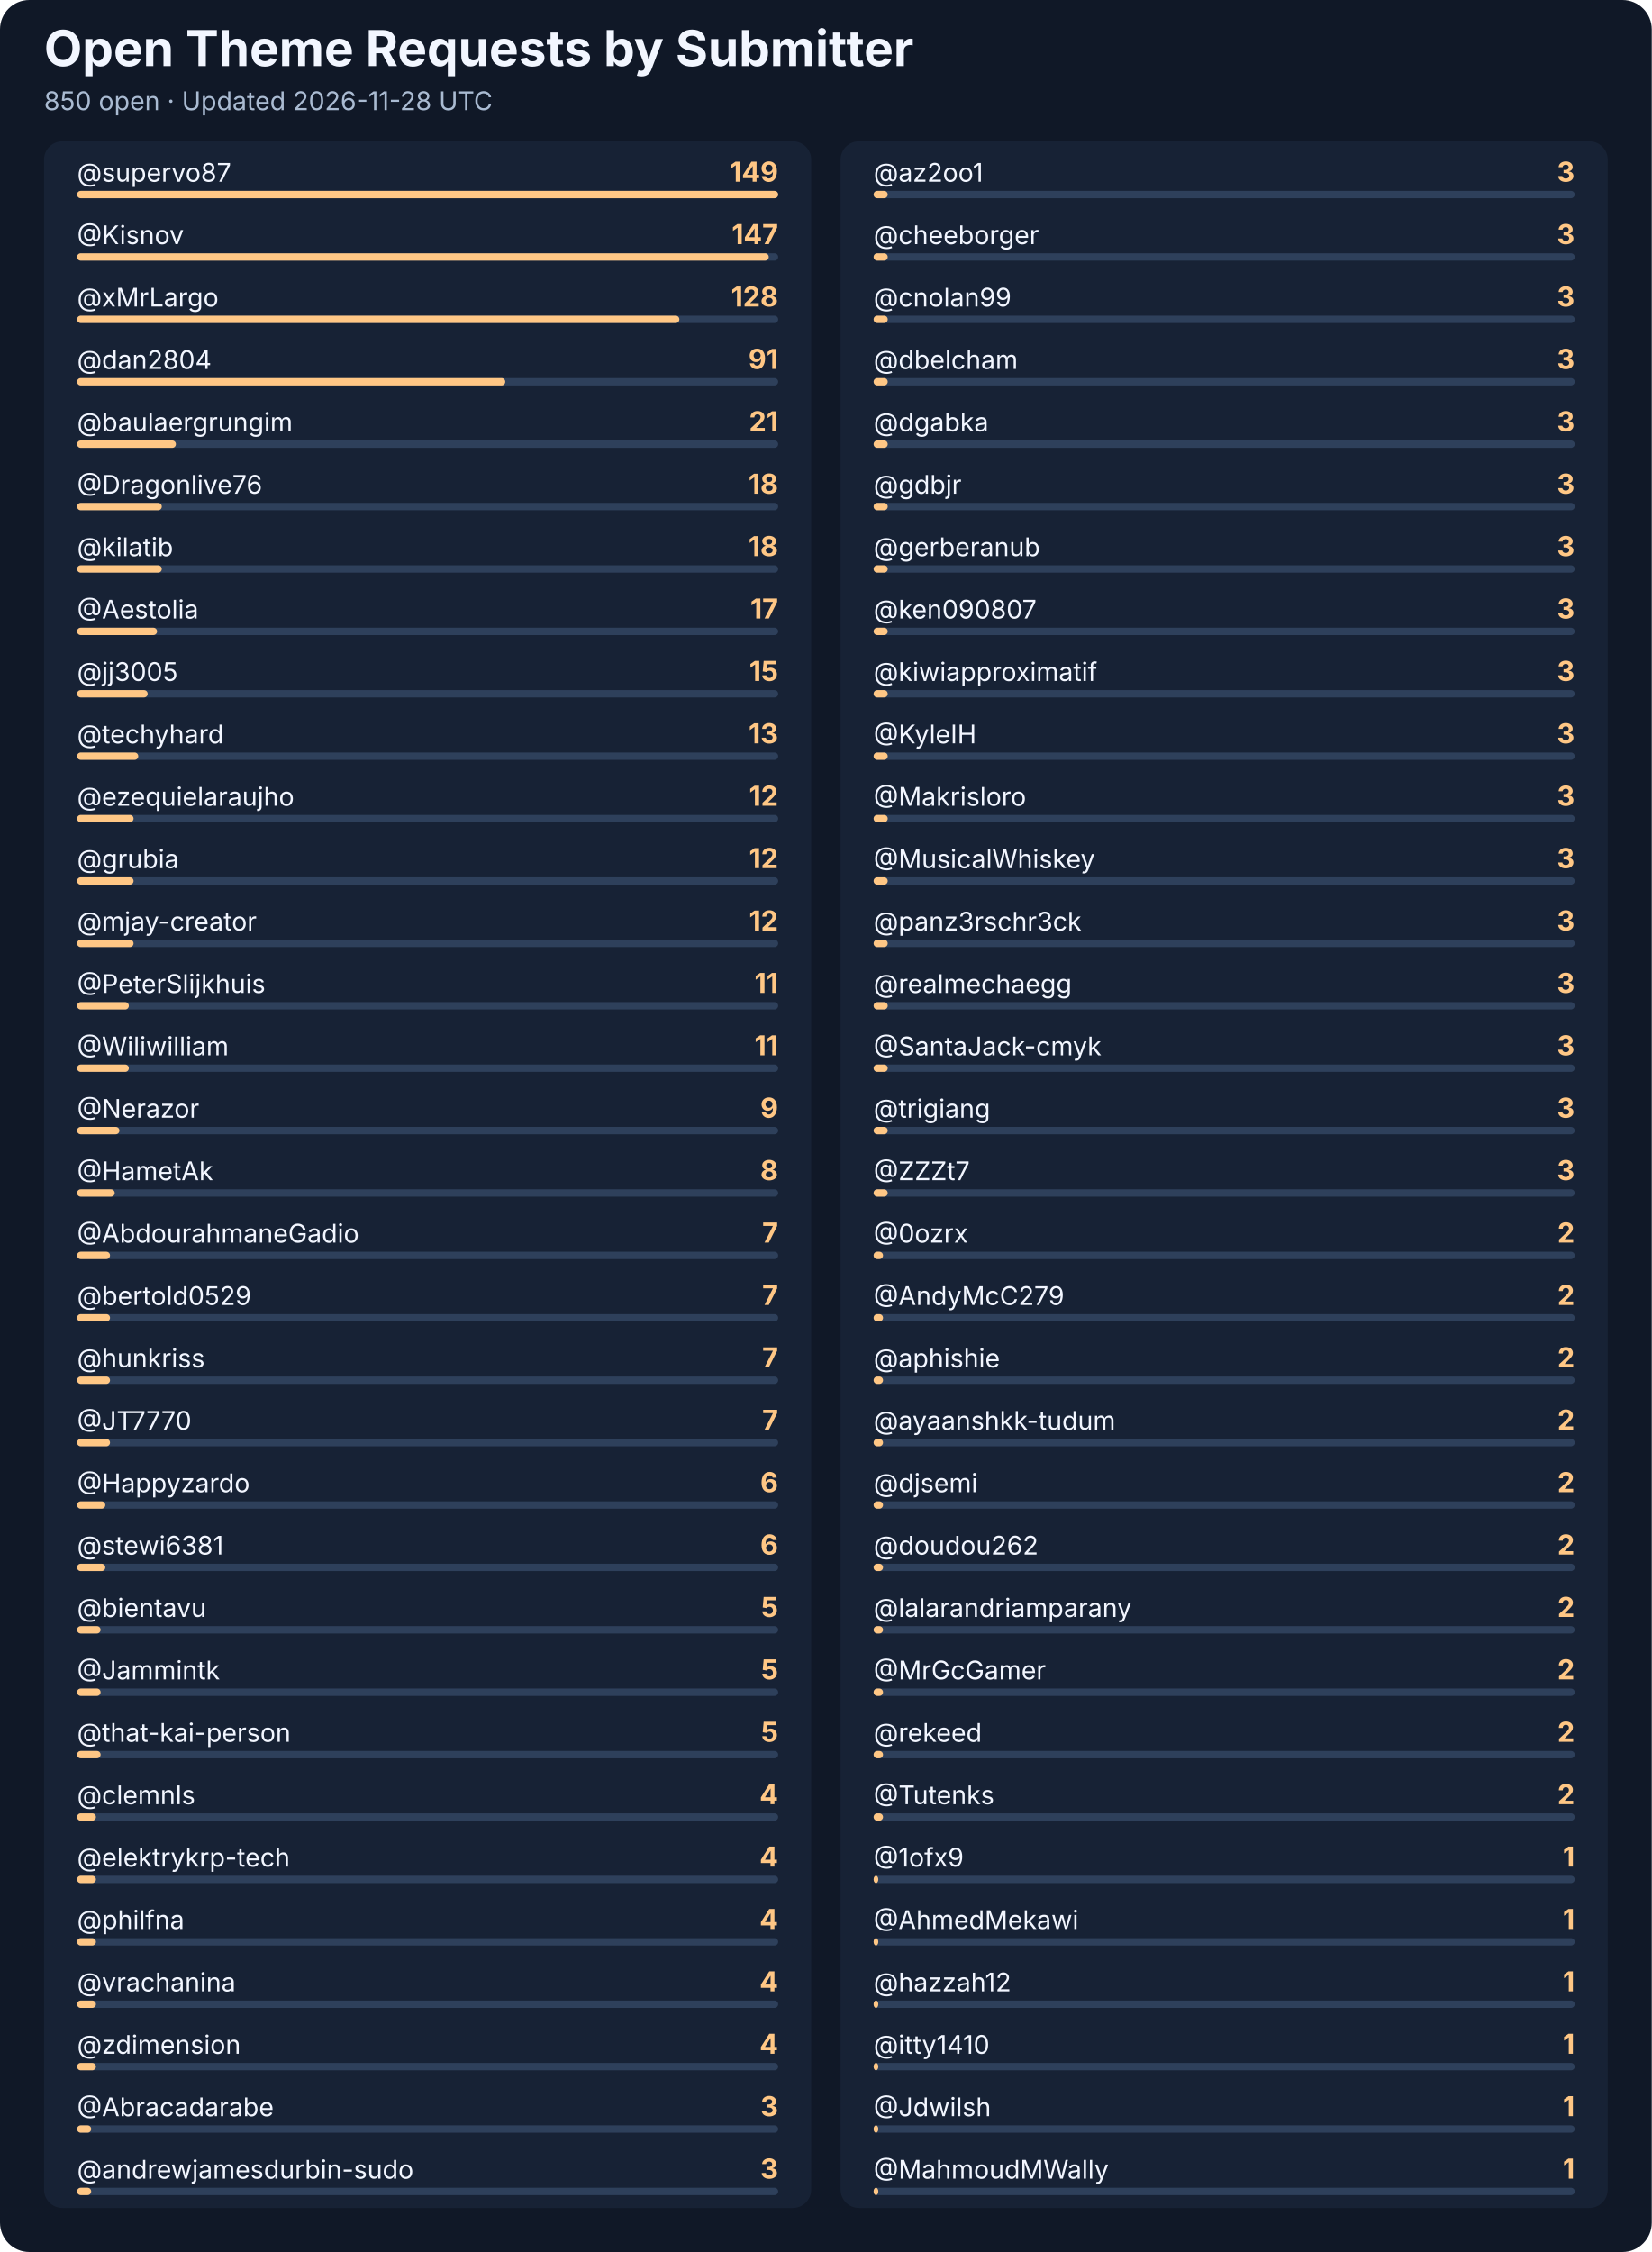
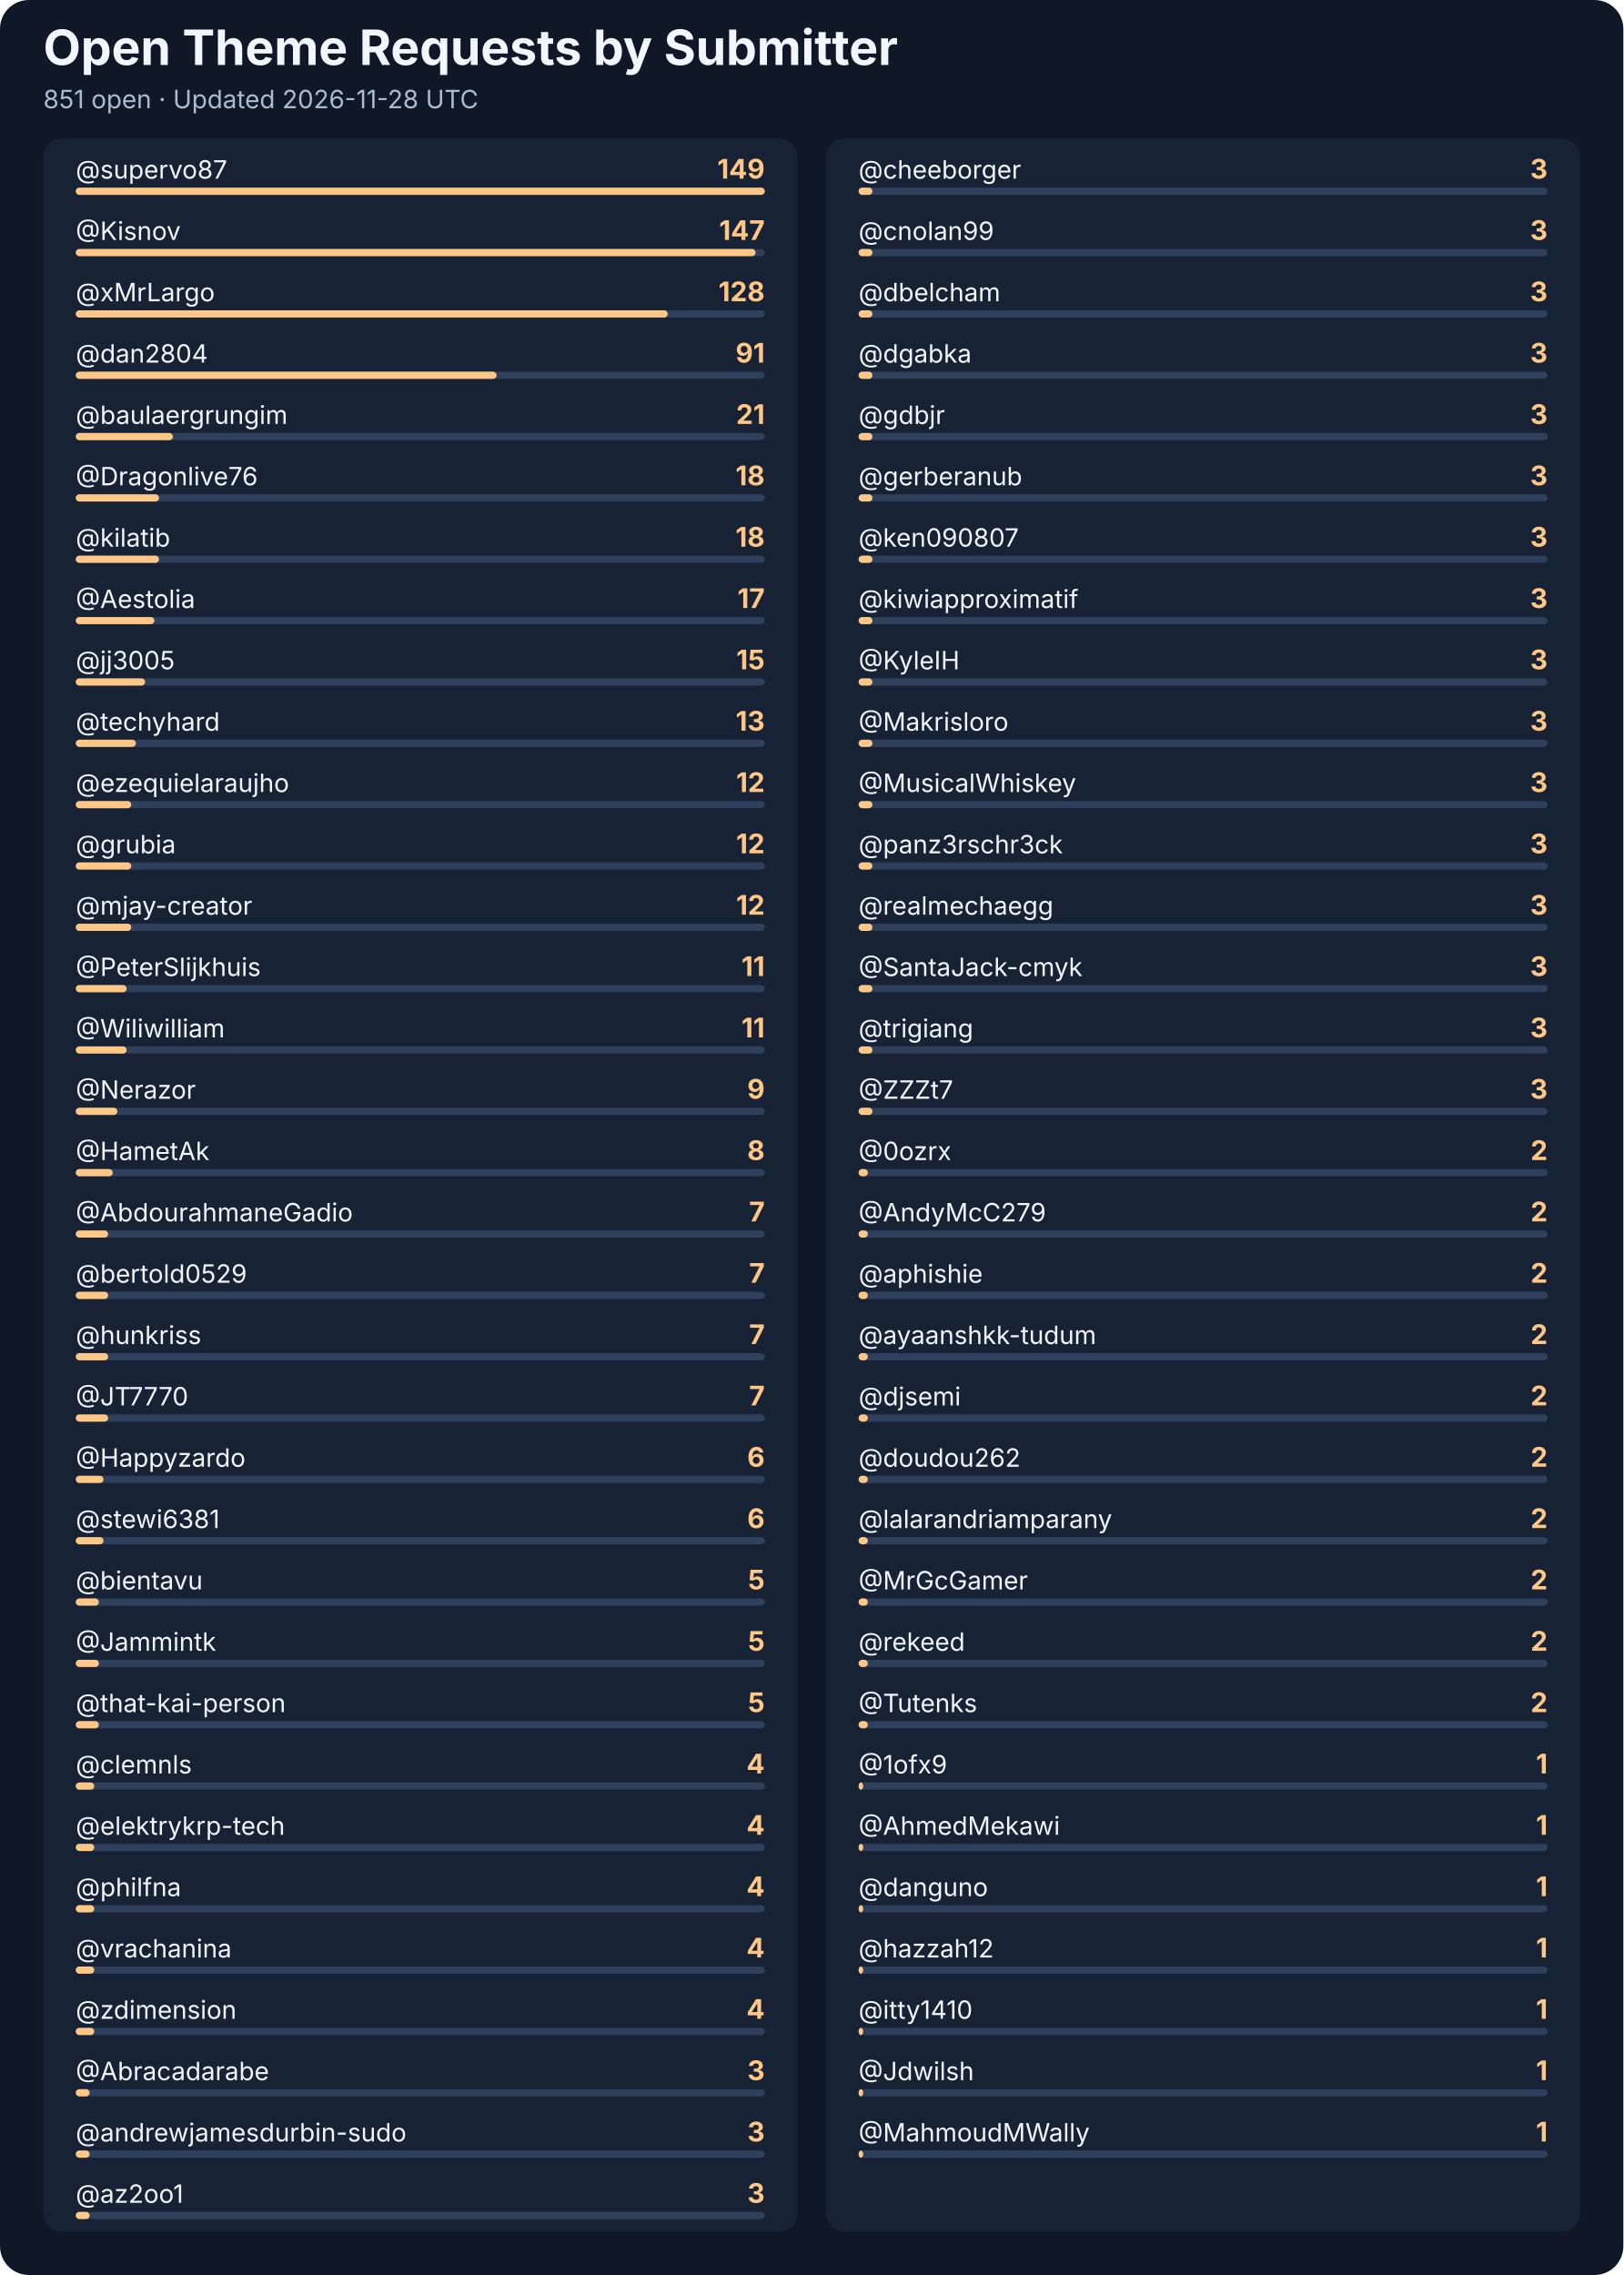
- <svg xmlns="http://www.w3.org/2000/svg" role="img" aria-labelledby="title desc" width="900" height="1227" viewBox="0 0 900 1227">
+ <svg xmlns="http://www.w3.org/2000/svg" role="img" aria-labelledby="title desc" width="900" height="1261" viewBox="0 0 900 1261">
  <style>
text{font-family:-apple-system,BlinkMacSystemFont,"Segoe UI",sans-serif;fill:#f2f6ff}
.muted{fill:#aabbd2;font-size:14px}
.count{fill:#ffc785;font-size:15px;font-weight:700}
</style>
  <rect width="100%" height="100%" rx="16" fill="#101827" />
  <text x="24" y="36" font-size="27" font-weight="700">Open Theme Requests by Submitter</text>
-   <text class="muted" x="24" y="60">850 open · Updated 2026-11-28 UTC</text>
-   <rect x="24" y="77" width="418" height="1126" rx="10" fill="#172235" />
-   <rect x="458" y="77" width="418" height="1126" rx="10" fill="#172235" />
+   <text class="muted" x="24" y="60">851 open · Updated 2026-11-28 UTC</text>
+   <rect x="24" y="77" width="418" height="1160" rx="10" fill="#172235" />
+   <rect x="458" y="77" width="418" height="1160" rx="10" fill="#172235" />
  <text x="42" y="99" font-size="14">@supervo87</text>
  <text class="count" x="424" y="99" text-anchor="end">149</text>
  <rect x="42" y="104" width="382" height="4" rx="2" fill="#2e405b" />
  <rect x="42" y="104" width="382.00" height="4" rx="2" fill="#ffc785" />
  <text x="42" y="133" font-size="14">@Kisnov</text>
  <text class="count" x="424" y="133" text-anchor="end">147</text>
  <rect x="42" y="138" width="382" height="4" rx="2" fill="#2e405b" />
  <rect x="42" y="138" width="376.87" height="4" rx="2" fill="#ffc785" />
  <text x="42" y="167" font-size="14">@xMrLargo</text>
  <text class="count" x="424" y="167" text-anchor="end">128</text>
  <rect x="42" y="172" width="382" height="4" rx="2" fill="#2e405b" />
  <rect x="42" y="172" width="328.16" height="4" rx="2" fill="#ffc785" />
  <text x="42" y="201" font-size="14">@dan2804</text>
  <text class="count" x="424" y="201" text-anchor="end">91</text>
  <rect x="42" y="206" width="382" height="4" rx="2" fill="#2e405b" />
  <rect x="42" y="206" width="233.30" height="4" rx="2" fill="#ffc785" />
  <text x="42" y="235" font-size="14">@baulaergrungim</text>
  <text class="count" x="424" y="235" text-anchor="end">21</text>
  <rect x="42" y="240" width="382" height="4" rx="2" fill="#2e405b" />
  <rect x="42" y="240" width="53.84" height="4" rx="2" fill="#ffc785" />
  <text x="42" y="269" font-size="14">@Dragonlive76</text>
  <text class="count" x="424" y="269" text-anchor="end">18</text>
  <rect x="42" y="274" width="382" height="4" rx="2" fill="#2e405b" />
  <rect x="42" y="274" width="46.15" height="4" rx="2" fill="#ffc785" />
  <text x="42" y="303" font-size="14">@kilatib</text>
  <text class="count" x="424" y="303" text-anchor="end">18</text>
  <rect x="42" y="308" width="382" height="4" rx="2" fill="#2e405b" />
  <rect x="42" y="308" width="46.15" height="4" rx="2" fill="#ffc785" />
  <text x="42" y="337" font-size="14">@Aestolia</text>
  <text class="count" x="424" y="337" text-anchor="end">17</text>
  <rect x="42" y="342" width="382" height="4" rx="2" fill="#2e405b" />
  <rect x="42" y="342" width="43.58" height="4" rx="2" fill="#ffc785" />
  <text x="42" y="371" font-size="14">@jj3005</text>
  <text class="count" x="424" y="371" text-anchor="end">15</text>
  <rect x="42" y="376" width="382" height="4" rx="2" fill="#2e405b" />
  <rect x="42" y="376" width="38.46" height="4" rx="2" fill="#ffc785" />
  <text x="42" y="405" font-size="14">@techyhard</text>
  <text class="count" x="424" y="405" text-anchor="end">13</text>
  <rect x="42" y="410" width="382" height="4" rx="2" fill="#2e405b" />
  <rect x="42" y="410" width="33.33" height="4" rx="2" fill="#ffc785" />
  <text x="42" y="439" font-size="14">@ezequielaraujho</text>
  <text class="count" x="424" y="439" text-anchor="end">12</text>
  <rect x="42" y="444" width="382" height="4" rx="2" fill="#2e405b" />
  <rect x="42" y="444" width="30.77" height="4" rx="2" fill="#ffc785" />
  <text x="42" y="473" font-size="14">@grubia</text>
  <text class="count" x="424" y="473" text-anchor="end">12</text>
  <rect x="42" y="478" width="382" height="4" rx="2" fill="#2e405b" />
  <rect x="42" y="478" width="30.77" height="4" rx="2" fill="#ffc785" />
  <text x="42" y="507" font-size="14">@mjay-creator</text>
  <text class="count" x="424" y="507" text-anchor="end">12</text>
  <rect x="42" y="512" width="382" height="4" rx="2" fill="#2e405b" />
  <rect x="42" y="512" width="30.77" height="4" rx="2" fill="#ffc785" />
  <text x="42" y="541" font-size="14">@PeterSlijkhuis</text>
  <text class="count" x="424" y="541" text-anchor="end">11</text>
  <rect x="42" y="546" width="382" height="4" rx="2" fill="#2e405b" />
  <rect x="42" y="546" width="28.20" height="4" rx="2" fill="#ffc785" />
  <text x="42" y="575" font-size="14">@Wiliwilliam</text>
  <text class="count" x="424" y="575" text-anchor="end">11</text>
  <rect x="42" y="580" width="382" height="4" rx="2" fill="#2e405b" />
  <rect x="42" y="580" width="28.20" height="4" rx="2" fill="#ffc785" />
  <text x="42" y="609" font-size="14">@Nerazor</text>
  <text class="count" x="424" y="609" text-anchor="end">9</text>
  <rect x="42" y="614" width="382" height="4" rx="2" fill="#2e405b" />
  <rect x="42" y="614" width="23.07" height="4" rx="2" fill="#ffc785" />
  <text x="42" y="643" font-size="14">@HametAk</text>
  <text class="count" x="424" y="643" text-anchor="end">8</text>
  <rect x="42" y="648" width="382" height="4" rx="2" fill="#2e405b" />
  <rect x="42" y="648" width="20.51" height="4" rx="2" fill="#ffc785" />
  <text x="42" y="677" font-size="14">@AbdourahmaneGadio</text>
  <text class="count" x="424" y="677" text-anchor="end">7</text>
  <rect x="42" y="682" width="382" height="4" rx="2" fill="#2e405b" />
  <rect x="42" y="682" width="17.95" height="4" rx="2" fill="#ffc785" />
  <text x="42" y="711" font-size="14">@bertold0529</text>
  <text class="count" x="424" y="711" text-anchor="end">7</text>
  <rect x="42" y="716" width="382" height="4" rx="2" fill="#2e405b" />
  <rect x="42" y="716" width="17.95" height="4" rx="2" fill="#ffc785" />
  <text x="42" y="745" font-size="14">@hunkriss</text>
  <text class="count" x="424" y="745" text-anchor="end">7</text>
  <rect x="42" y="750" width="382" height="4" rx="2" fill="#2e405b" />
  <rect x="42" y="750" width="17.95" height="4" rx="2" fill="#ffc785" />
  <text x="42" y="779" font-size="14">@JT7770</text>
  <text class="count" x="424" y="779" text-anchor="end">7</text>
  <rect x="42" y="784" width="382" height="4" rx="2" fill="#2e405b" />
  <rect x="42" y="784" width="17.95" height="4" rx="2" fill="#ffc785" />
  <text x="42" y="813" font-size="14">@Happyzardo</text>
  <text class="count" x="424" y="813" text-anchor="end">6</text>
  <rect x="42" y="818" width="382" height="4" rx="2" fill="#2e405b" />
  <rect x="42" y="818" width="15.38" height="4" rx="2" fill="#ffc785" />
  <text x="42" y="847" font-size="14">@stewi6381</text>
  <text class="count" x="424" y="847" text-anchor="end">6</text>
  <rect x="42" y="852" width="382" height="4" rx="2" fill="#2e405b" />
  <rect x="42" y="852" width="15.38" height="4" rx="2" fill="#ffc785" />
  <text x="42" y="881" font-size="14">@bientavu</text>
  <text class="count" x="424" y="881" text-anchor="end">5</text>
  <rect x="42" y="886" width="382" height="4" rx="2" fill="#2e405b" />
  <rect x="42" y="886" width="12.82" height="4" rx="2" fill="#ffc785" />
  <text x="42" y="915" font-size="14">@Jammintk</text>
  <text class="count" x="424" y="915" text-anchor="end">5</text>
  <rect x="42" y="920" width="382" height="4" rx="2" fill="#2e405b" />
  <rect x="42" y="920" width="12.82" height="4" rx="2" fill="#ffc785" />
  <text x="42" y="949" font-size="14">@that-kai-person</text>
  <text class="count" x="424" y="949" text-anchor="end">5</text>
  <rect x="42" y="954" width="382" height="4" rx="2" fill="#2e405b" />
  <rect x="42" y="954" width="12.82" height="4" rx="2" fill="#ffc785" />
  <text x="42" y="983" font-size="14">@clemnls</text>
  <text class="count" x="424" y="983" text-anchor="end">4</text>
  <rect x="42" y="988" width="382" height="4" rx="2" fill="#2e405b" />
  <rect x="42" y="988" width="10.26" height="4" rx="2" fill="#ffc785" />
  <text x="42" y="1017" font-size="14">@elektrykrp-tech</text>
  <text class="count" x="424" y="1017" text-anchor="end">4</text>
  <rect x="42" y="1022" width="382" height="4" rx="2" fill="#2e405b" />
  <rect x="42" y="1022" width="10.26" height="4" rx="2" fill="#ffc785" />
  <text x="42" y="1051" font-size="14">@philfna</text>
  <text class="count" x="424" y="1051" text-anchor="end">4</text>
  <rect x="42" y="1056" width="382" height="4" rx="2" fill="#2e405b" />
  <rect x="42" y="1056" width="10.26" height="4" rx="2" fill="#ffc785" />
  <text x="42" y="1085" font-size="14">@vrachanina</text>
  <text class="count" x="424" y="1085" text-anchor="end">4</text>
  <rect x="42" y="1090" width="382" height="4" rx="2" fill="#2e405b" />
  <rect x="42" y="1090" width="10.26" height="4" rx="2" fill="#ffc785" />
  <text x="42" y="1119" font-size="14">@zdimension</text>
  <text class="count" x="424" y="1119" text-anchor="end">4</text>
  <rect x="42" y="1124" width="382" height="4" rx="2" fill="#2e405b" />
  <rect x="42" y="1124" width="10.26" height="4" rx="2" fill="#ffc785" />
  <text x="42" y="1153" font-size="14">@Abracadarabe</text>
  <text class="count" x="424" y="1153" text-anchor="end">3</text>
  <rect x="42" y="1158" width="382" height="4" rx="2" fill="#2e405b" />
  <rect x="42" y="1158" width="7.69" height="4" rx="2" fill="#ffc785" />
  <text x="42" y="1187" font-size="14">@andrewjamesdurbin-sudo</text>
  <text class="count" x="424" y="1187" text-anchor="end">3</text>
  <rect x="42" y="1192" width="382" height="4" rx="2" fill="#2e405b" />
  <rect x="42" y="1192" width="7.69" height="4" rx="2" fill="#ffc785" />
-   <text x="476" y="99" font-size="14">@az2oo1</text>
+   <text x="42" y="1221" font-size="14">@az2oo1</text>
+   <text class="count" x="424" y="1221" text-anchor="end">3</text>
+   <rect x="42" y="1226" width="382" height="4" rx="2" fill="#2e405b" />
+   <rect x="42" y="1226" width="7.69" height="4" rx="2" fill="#ffc785" />
+   <text x="476" y="99" font-size="14">@cheeborger</text>
  <text class="count" x="858" y="99" text-anchor="end">3</text>
  <rect x="476" y="104" width="382" height="4" rx="2" fill="#2e405b" />
  <rect x="476" y="104" width="7.69" height="4" rx="2" fill="#ffc785" />
-   <text x="476" y="133" font-size="14">@cheeborger</text>
+   <text x="476" y="133" font-size="14">@cnolan99</text>
  <text class="count" x="858" y="133" text-anchor="end">3</text>
  <rect x="476" y="138" width="382" height="4" rx="2" fill="#2e405b" />
  <rect x="476" y="138" width="7.69" height="4" rx="2" fill="#ffc785" />
-   <text x="476" y="167" font-size="14">@cnolan99</text>
+   <text x="476" y="167" font-size="14">@dbelcham</text>
  <text class="count" x="858" y="167" text-anchor="end">3</text>
  <rect x="476" y="172" width="382" height="4" rx="2" fill="#2e405b" />
  <rect x="476" y="172" width="7.69" height="4" rx="2" fill="#ffc785" />
-   <text x="476" y="201" font-size="14">@dbelcham</text>
+   <text x="476" y="201" font-size="14">@dgabka</text>
  <text class="count" x="858" y="201" text-anchor="end">3</text>
  <rect x="476" y="206" width="382" height="4" rx="2" fill="#2e405b" />
  <rect x="476" y="206" width="7.69" height="4" rx="2" fill="#ffc785" />
-   <text x="476" y="235" font-size="14">@dgabka</text>
+   <text x="476" y="235" font-size="14">@gdbjr</text>
  <text class="count" x="858" y="235" text-anchor="end">3</text>
  <rect x="476" y="240" width="382" height="4" rx="2" fill="#2e405b" />
  <rect x="476" y="240" width="7.69" height="4" rx="2" fill="#ffc785" />
-   <text x="476" y="269" font-size="14">@gdbjr</text>
+   <text x="476" y="269" font-size="14">@gerberanub</text>
  <text class="count" x="858" y="269" text-anchor="end">3</text>
  <rect x="476" y="274" width="382" height="4" rx="2" fill="#2e405b" />
  <rect x="476" y="274" width="7.69" height="4" rx="2" fill="#ffc785" />
-   <text x="476" y="303" font-size="14">@gerberanub</text>
+   <text x="476" y="303" font-size="14">@ken090807</text>
  <text class="count" x="858" y="303" text-anchor="end">3</text>
  <rect x="476" y="308" width="382" height="4" rx="2" fill="#2e405b" />
  <rect x="476" y="308" width="7.69" height="4" rx="2" fill="#ffc785" />
-   <text x="476" y="337" font-size="14">@ken090807</text>
+   <text x="476" y="337" font-size="14">@kiwiapproximatif</text>
  <text class="count" x="858" y="337" text-anchor="end">3</text>
  <rect x="476" y="342" width="382" height="4" rx="2" fill="#2e405b" />
  <rect x="476" y="342" width="7.69" height="4" rx="2" fill="#ffc785" />
-   <text x="476" y="371" font-size="14">@kiwiapproximatif</text>
+   <text x="476" y="371" font-size="14">@KyleIH</text>
  <text class="count" x="858" y="371" text-anchor="end">3</text>
  <rect x="476" y="376" width="382" height="4" rx="2" fill="#2e405b" />
  <rect x="476" y="376" width="7.69" height="4" rx="2" fill="#ffc785" />
-   <text x="476" y="405" font-size="14">@KyleIH</text>
+   <text x="476" y="405" font-size="14">@Makrisloro</text>
  <text class="count" x="858" y="405" text-anchor="end">3</text>
  <rect x="476" y="410" width="382" height="4" rx="2" fill="#2e405b" />
  <rect x="476" y="410" width="7.69" height="4" rx="2" fill="#ffc785" />
-   <text x="476" y="439" font-size="14">@Makrisloro</text>
+   <text x="476" y="439" font-size="14">@MusicalWhiskey</text>
  <text class="count" x="858" y="439" text-anchor="end">3</text>
  <rect x="476" y="444" width="382" height="4" rx="2" fill="#2e405b" />
  <rect x="476" y="444" width="7.69" height="4" rx="2" fill="#ffc785" />
-   <text x="476" y="473" font-size="14">@MusicalWhiskey</text>
+   <text x="476" y="473" font-size="14">@panz3rschr3ck</text>
  <text class="count" x="858" y="473" text-anchor="end">3</text>
  <rect x="476" y="478" width="382" height="4" rx="2" fill="#2e405b" />
  <rect x="476" y="478" width="7.69" height="4" rx="2" fill="#ffc785" />
-   <text x="476" y="507" font-size="14">@panz3rschr3ck</text>
+   <text x="476" y="507" font-size="14">@realmechaegg</text>
  <text class="count" x="858" y="507" text-anchor="end">3</text>
  <rect x="476" y="512" width="382" height="4" rx="2" fill="#2e405b" />
  <rect x="476" y="512" width="7.69" height="4" rx="2" fill="#ffc785" />
-   <text x="476" y="541" font-size="14">@realmechaegg</text>
+   <text x="476" y="541" font-size="14">@SantaJack-cmyk</text>
  <text class="count" x="858" y="541" text-anchor="end">3</text>
  <rect x="476" y="546" width="382" height="4" rx="2" fill="#2e405b" />
  <rect x="476" y="546" width="7.69" height="4" rx="2" fill="#ffc785" />
-   <text x="476" y="575" font-size="14">@SantaJack-cmyk</text>
+   <text x="476" y="575" font-size="14">@trigiang</text>
  <text class="count" x="858" y="575" text-anchor="end">3</text>
  <rect x="476" y="580" width="382" height="4" rx="2" fill="#2e405b" />
  <rect x="476" y="580" width="7.69" height="4" rx="2" fill="#ffc785" />
-   <text x="476" y="609" font-size="14">@trigiang</text>
+   <text x="476" y="609" font-size="14">@ZZZt7</text>
  <text class="count" x="858" y="609" text-anchor="end">3</text>
  <rect x="476" y="614" width="382" height="4" rx="2" fill="#2e405b" />
  <rect x="476" y="614" width="7.69" height="4" rx="2" fill="#ffc785" />
-   <text x="476" y="643" font-size="14">@ZZZt7</text>
-   <text class="count" x="858" y="643" text-anchor="end">3</text>
+   <text x="476" y="643" font-size="14">@0ozrx</text>
+   <text class="count" x="858" y="643" text-anchor="end">2</text>
  <rect x="476" y="648" width="382" height="4" rx="2" fill="#2e405b" />
-   <rect x="476" y="648" width="7.69" height="4" rx="2" fill="#ffc785" />
-   <text x="476" y="677" font-size="14">@0ozrx</text>
+   <rect x="476" y="648" width="5.13" height="4" rx="2" fill="#ffc785" />
+   <text x="476" y="677" font-size="14">@AndyMcC279</text>
  <text class="count" x="858" y="677" text-anchor="end">2</text>
  <rect x="476" y="682" width="382" height="4" rx="2" fill="#2e405b" />
  <rect x="476" y="682" width="5.13" height="4" rx="2" fill="#ffc785" />
-   <text x="476" y="711" font-size="14">@AndyMcC279</text>
+   <text x="476" y="711" font-size="14">@aphishie</text>
  <text class="count" x="858" y="711" text-anchor="end">2</text>
  <rect x="476" y="716" width="382" height="4" rx="2" fill="#2e405b" />
  <rect x="476" y="716" width="5.13" height="4" rx="2" fill="#ffc785" />
-   <text x="476" y="745" font-size="14">@aphishie</text>
+   <text x="476" y="745" font-size="14">@ayaanshkk-tudum</text>
  <text class="count" x="858" y="745" text-anchor="end">2</text>
  <rect x="476" y="750" width="382" height="4" rx="2" fill="#2e405b" />
  <rect x="476" y="750" width="5.13" height="4" rx="2" fill="#ffc785" />
-   <text x="476" y="779" font-size="14">@ayaanshkk-tudum</text>
+   <text x="476" y="779" font-size="14">@djsemi</text>
  <text class="count" x="858" y="779" text-anchor="end">2</text>
  <rect x="476" y="784" width="382" height="4" rx="2" fill="#2e405b" />
  <rect x="476" y="784" width="5.13" height="4" rx="2" fill="#ffc785" />
-   <text x="476" y="813" font-size="14">@djsemi</text>
+   <text x="476" y="813" font-size="14">@doudou262</text>
  <text class="count" x="858" y="813" text-anchor="end">2</text>
  <rect x="476" y="818" width="382" height="4" rx="2" fill="#2e405b" />
  <rect x="476" y="818" width="5.13" height="4" rx="2" fill="#ffc785" />
-   <text x="476" y="847" font-size="14">@doudou262</text>
+   <text x="476" y="847" font-size="14">@lalarandriamparany</text>
  <text class="count" x="858" y="847" text-anchor="end">2</text>
  <rect x="476" y="852" width="382" height="4" rx="2" fill="#2e405b" />
  <rect x="476" y="852" width="5.13" height="4" rx="2" fill="#ffc785" />
-   <text x="476" y="881" font-size="14">@lalarandriamparany</text>
+   <text x="476" y="881" font-size="14">@MrGcGamer</text>
  <text class="count" x="858" y="881" text-anchor="end">2</text>
  <rect x="476" y="886" width="382" height="4" rx="2" fill="#2e405b" />
  <rect x="476" y="886" width="5.13" height="4" rx="2" fill="#ffc785" />
-   <text x="476" y="915" font-size="14">@MrGcGamer</text>
+   <text x="476" y="915" font-size="14">@rekeed</text>
  <text class="count" x="858" y="915" text-anchor="end">2</text>
  <rect x="476" y="920" width="382" height="4" rx="2" fill="#2e405b" />
  <rect x="476" y="920" width="5.13" height="4" rx="2" fill="#ffc785" />
-   <text x="476" y="949" font-size="14">@rekeed</text>
+   <text x="476" y="949" font-size="14">@Tutenks</text>
  <text class="count" x="858" y="949" text-anchor="end">2</text>
  <rect x="476" y="954" width="382" height="4" rx="2" fill="#2e405b" />
  <rect x="476" y="954" width="5.13" height="4" rx="2" fill="#ffc785" />
-   <text x="476" y="983" font-size="14">@Tutenks</text>
-   <text class="count" x="858" y="983" text-anchor="end">2</text>
+   <text x="476" y="983" font-size="14">@1ofx9</text>
+   <text class="count" x="858" y="983" text-anchor="end">1</text>
  <rect x="476" y="988" width="382" height="4" rx="2" fill="#2e405b" />
-   <rect x="476" y="988" width="5.13" height="4" rx="2" fill="#ffc785" />
-   <text x="476" y="1017" font-size="14">@1ofx9</text>
+   <rect x="476" y="988" width="2.56" height="4" rx="2" fill="#ffc785" />
+   <text x="476" y="1017" font-size="14">@AhmedMekawi</text>
  <text class="count" x="858" y="1017" text-anchor="end">1</text>
  <rect x="476" y="1022" width="382" height="4" rx="2" fill="#2e405b" />
  <rect x="476" y="1022" width="2.56" height="4" rx="2" fill="#ffc785" />
-   <text x="476" y="1051" font-size="14">@AhmedMekawi</text>
+   <text x="476" y="1051" font-size="14">@danguno</text>
  <text class="count" x="858" y="1051" text-anchor="end">1</text>
  <rect x="476" y="1056" width="382" height="4" rx="2" fill="#2e405b" />
  <rect x="476" y="1056" width="2.56" height="4" rx="2" fill="#ffc785" />
  <text x="476" y="1085" font-size="14">@hazzah12</text>
  <text class="count" x="858" y="1085" text-anchor="end">1</text>
  <rect x="476" y="1090" width="382" height="4" rx="2" fill="#2e405b" />
  <rect x="476" y="1090" width="2.56" height="4" rx="2" fill="#ffc785" />
  <text x="476" y="1119" font-size="14">@itty1410</text>
  <text class="count" x="858" y="1119" text-anchor="end">1</text>
  <rect x="476" y="1124" width="382" height="4" rx="2" fill="#2e405b" />
  <rect x="476" y="1124" width="2.56" height="4" rx="2" fill="#ffc785" />
  <text x="476" y="1153" font-size="14">@Jdwilsh</text>
  <text class="count" x="858" y="1153" text-anchor="end">1</text>
  <rect x="476" y="1158" width="382" height="4" rx="2" fill="#2e405b" />
  <rect x="476" y="1158" width="2.56" height="4" rx="2" fill="#ffc785" />
  <text x="476" y="1187" font-size="14">@MahmoudMWally</text>
  <text class="count" x="858" y="1187" text-anchor="end">1</text>
  <rect x="476" y="1192" width="382" height="4" rx="2" fill="#2e405b" />
  <rect x="476" y="1192" width="2.56" height="4" rx="2" fill="#ffc785" />
</svg>
